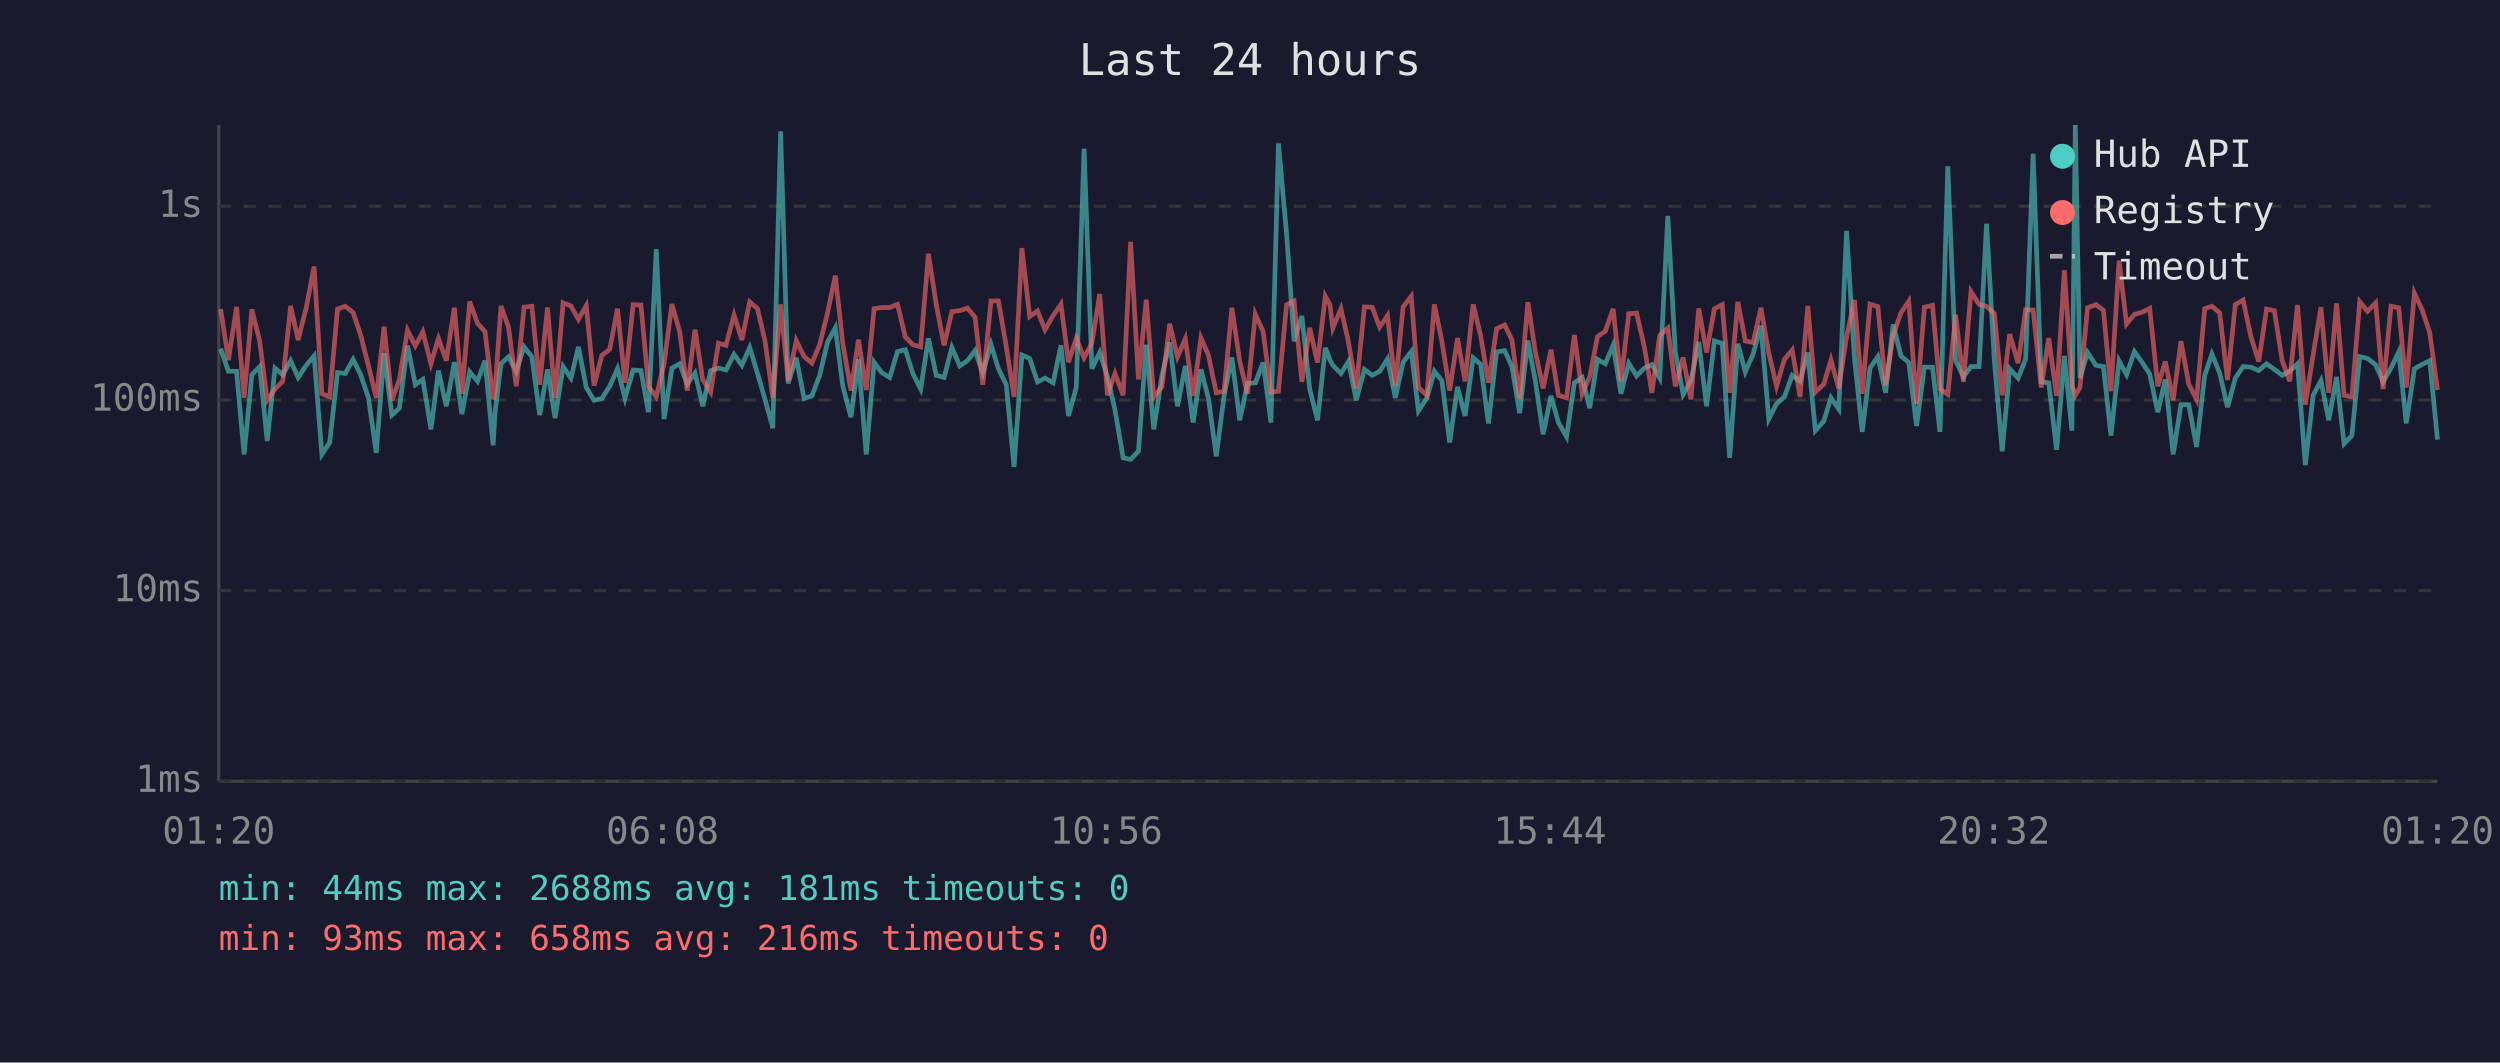
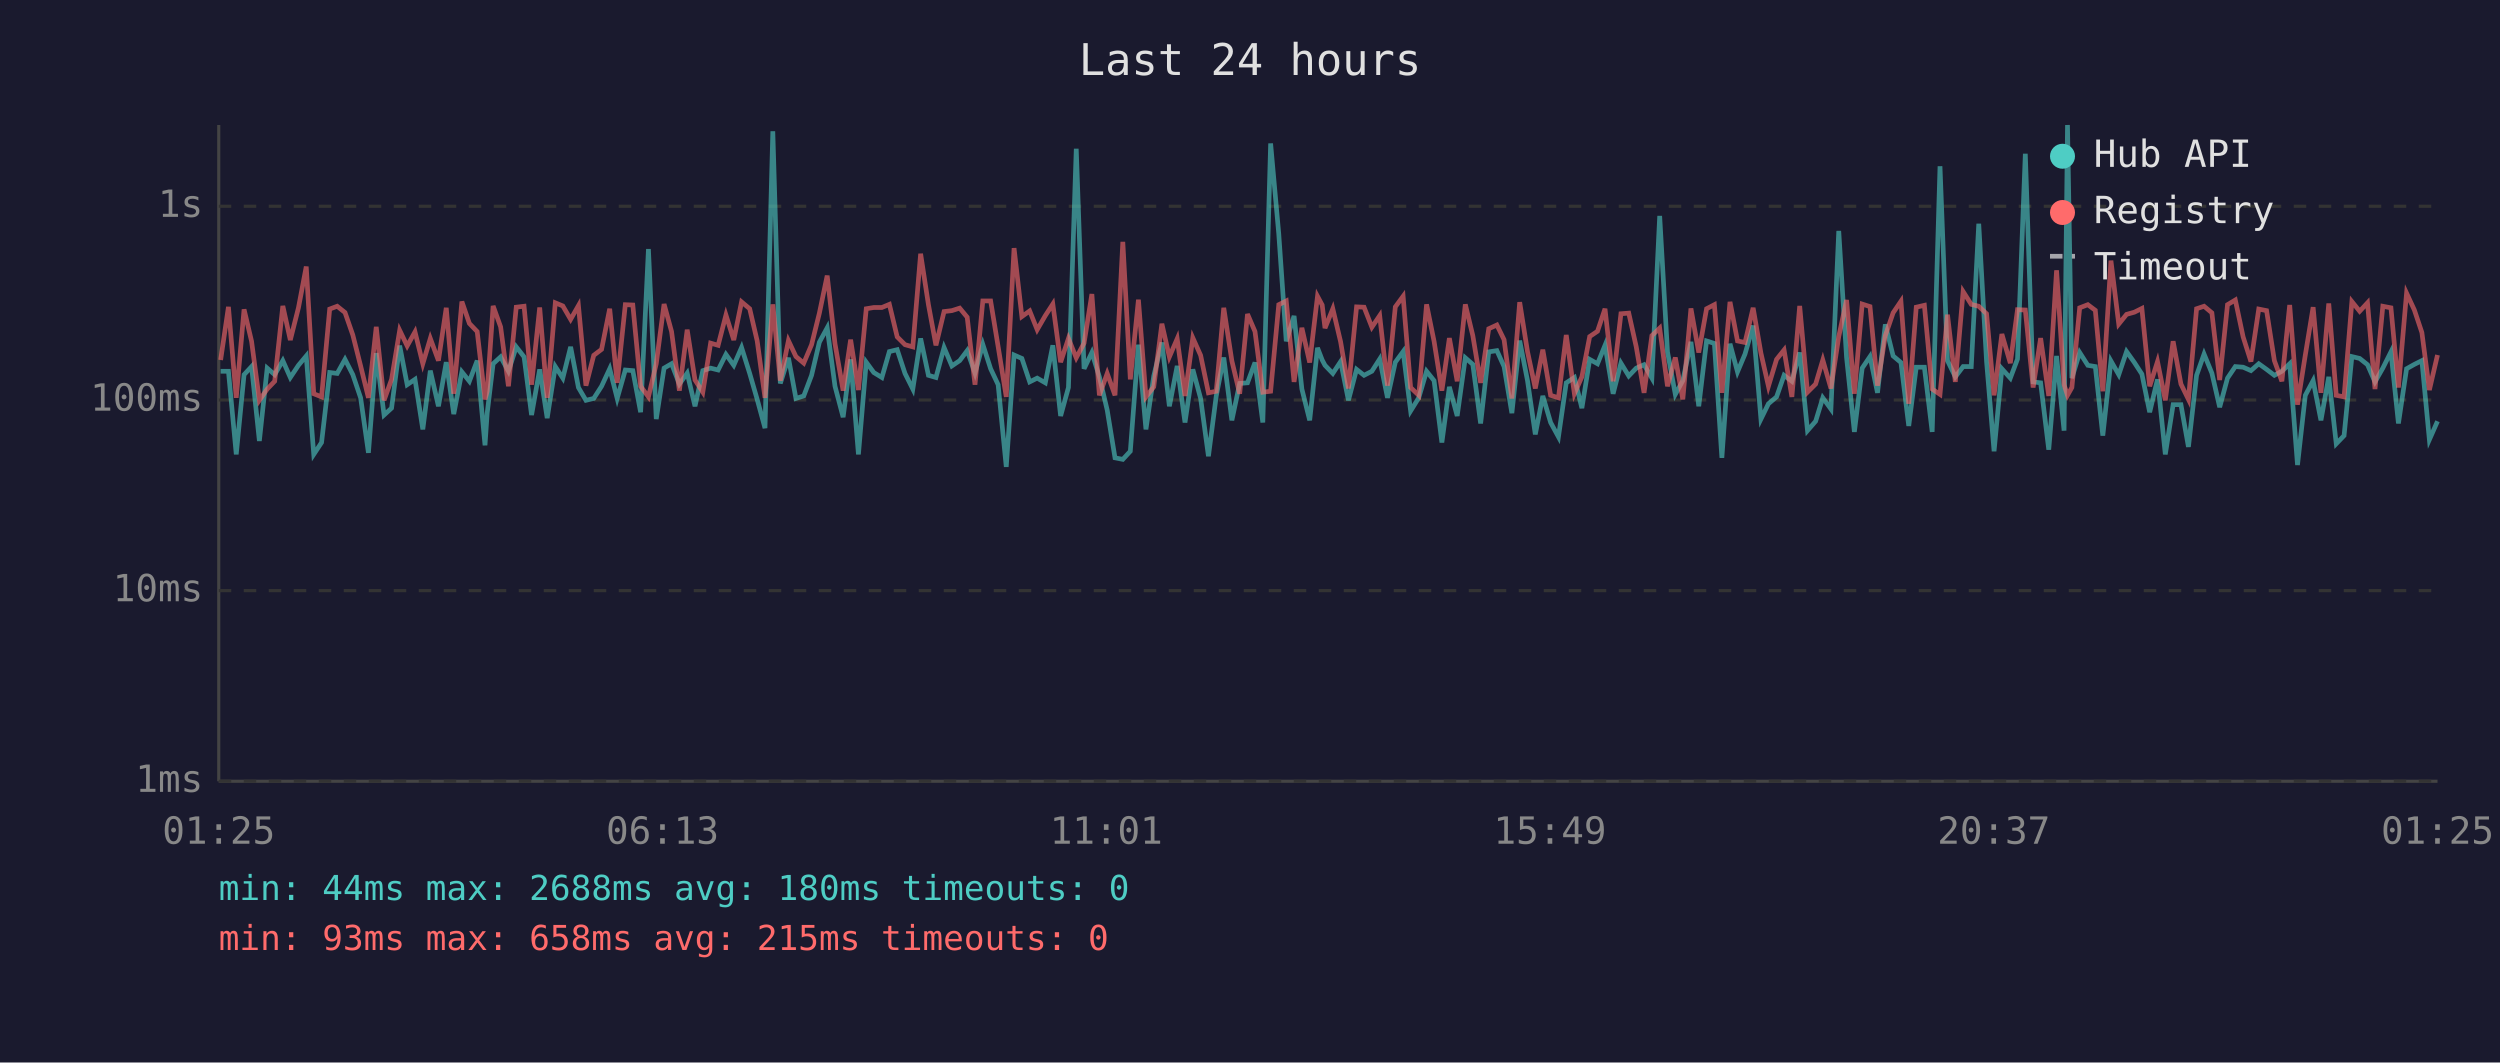
<svg xmlns="http://www.w3.org/2000/svg" viewBox="0 0 800 340" font-family="monospace" font-size="12">
  <rect width="800" height="340" fill="#1a1a2e" />
  <text x="400" y="24" fill="#e0e0e0" font-size="14" text-anchor="middle">Last 24 hours</text>
  <line x1="70" y1="40" x2="70" y2="250" stroke="#444" stroke-width="1" />
  <line x1="70" y1="250" x2="780" y2="250" stroke="#444" stroke-width="1" />
  <line x1="70" y1="250" x2="780" y2="250" stroke="#333" stroke-width="1" stroke-dasharray="4" />
  <text x="65" y="250" fill="#888" text-anchor="end" dominant-baseline="middle">1ms</text>
  <line x1="70" y1="189" x2="780" y2="189" stroke="#333" stroke-width="1" stroke-dasharray="4" />
  <text x="65" y="189" fill="#888" text-anchor="end" dominant-baseline="middle">10ms</text>
  <line x1="70" y1="128" x2="780" y2="128" stroke="#333" stroke-width="1" stroke-dasharray="4" />
  <text x="65" y="128" fill="#888" text-anchor="end" dominant-baseline="middle">100ms</text>
  <line x1="70" y1="66" x2="780" y2="66" stroke="#333" stroke-width="1" stroke-dasharray="4" />
  <text x="65" y="66" fill="#888" text-anchor="end" dominant-baseline="middle">1s</text>
-   <text x="70" y="270" fill="#888" text-anchor="middle">01:20</text>
-   <text x="212" y="270" fill="#888" text-anchor="middle">06:08</text>
-   <text x="354" y="270" fill="#888" text-anchor="middle">10:56</text>
-   <text x="496" y="270" fill="#888" text-anchor="middle">15:44</text>
-   <text x="638" y="270" fill="#888" text-anchor="middle">20:32</text>
-   <text x="780" y="270" fill="#888" text-anchor="middle">01:20</text>
-   <polyline points="70.6,111.6 73.1,118.8 75.7,118.8 78.1,145.4 80.6,119.9 83.1,117.3 85.5,141.1 88.0,117.8 90.5,119.9 93.0,115.4 95.4,120.8 98.0,116.9 100.5,113.9 103.0,145.4 105.5,141.6 108.0,119.2 110.5,119.5 113.0,115.0 115.4,119.9 117.9,127.3 120.4,144.9 122.9,113.0 125.4,132.8 127.8,130.6 130.4,110.6 132.9,123.1 135.3,121.4 137.9,137.4 140.3,118.6 142.8,130.0 145.4,115.9 147.8,132.5 150.3,119.0 152.8,122.0 155.2,115.4 157.8,142.5 158.4,132.2 160.3,116.4 162.7,114.2 165.2,118.8 167.7,111.0 170.2,114.2 172.7,132.8 175.2,118.2 177.6,133.8 180.2,117.3 182.7,121.0 185.1,111.0 187.6,124.0 190.1,128.1 192.6,127.5 195.1,123.6 197.6,118.0 200.0,127.5 202.6,118.4 205.1,118.6 207.5,131.9 210.0,79.7 212.5,134.1 215.0,117.8 217.5,116.4 219.9,122.9 222.4,119.4 224.9,130.0 227.4,118.6 229.9,117.8 232.3,118.4 234.9,113.4 237.4,116.9 239.9,111.2 242.4,119.5 244.8,127.8 247.3,137.0 249.8,42.0 252.2,122.7 254.8,114.5 257.3,127.5 259.8,126.7 262.3,120.1 264.8,109.5 267.3,104.9 269.7,123.6 272.3,133.5 274.7,115.0 277.2,145.4 279.7,115.9 282.1,119.2 284.7,120.8 287.2,112.5 289.7,111.9 292.1,119.5 294.6,124.5 297.1,108.3 299.6,120.1 302.1,120.8 304.6,111.2 307.1,117.1 309.6,115.4 312.0,112.2 314.5,119.4 317.1,110.2 319.5,118.0 322.0,123.1 324.5,149.4 327.0,113.6 329.5,114.7 332.0,122.2 334.4,121.0 337.0,122.5 339.5,110.5 341.9,133.1 344.4,124.0 346.9,47.6 349.4,118.0 351.9,112.8 354.4,120.6 356.8,131.2 359.4,146.5 361.8,147.0 364.3,144.4 366.8,110.3 369.2,137.4 371.8,120.3 374.3,109.6 376.8,130.0 379.3,117.1 381.8,135.2 384.3,118.2 386.7,127.5 389.2,146.0 391.7,126.7 394.2,114.4 396.7,134.5 399.2,122.7 401.7,122.5 404.2,116.0 406.7,135.2 409.1,45.9 411.7,74.8 414.1,109.2 416.6,101.1 419.1,124.5 421.6,134.5 424.1,111.3 425.6,115.2 426.5,116.9 429.1,119.5 431.5,115.7 434.0,128.1 436.6,118.2 439.1,120.1 441.5,118.8 444.0,114.9 446.5,127.3 449.0,115.9 451.6,112.5 453.9,131.5 456.6,127.3 459.0,118.8 461.4,121.8 463.9,141.6 466.4,123.8 468.8,133.1 471.4,114.5 473.8,116.6 476.3,135.5 478.9,112.6 481.5,112.2 483.8,117.3 486.3,132.2 488.9,109.0 491.3,121.8 493.8,139.0 496.3,126.7 498.7,135.2 501.3,139.8 503.8,122.5 506.3,120.8 508.7,130.6 511.2,115.0 513.7,116.4 516.2,110.5 518.7,126.0 521.2,116.2 523.7,120.3 526.2,117.8 528.6,116.7 531.1,121.0 533.7,69.1 536.1,112.6 538.6,126.2 541.1,121.8 543.6,109.4 546.1,130.0 548.6,109.1 551.1,109.9 553.5,146.5 556.1,110.0 558.5,119.0 561.0,113.3 563.5,104.2 566.0,134.1 568.5,129.2 571.0,127.0 573.5,120.1 576.0,122.0 578.5,112.8 580.9,137.8 583.6,134.8 585.9,127.3 588.4,130.9 590.9,73.9 593.4,114.4 595.9,138.2 598.4,117.8 600.9,114.1 603.4,125.7 605.8,103.8 608.3,113.9 610.8,116.0 613.3,136.3 615.8,117.5 618.4,117.5 620.8,138.2 623.3,53.2 625.8,115.4 628.3,120.6 630.7,117.3 633.3,117.3 635.7,71.6 638.2,115.7 640.7,144.4 643.1,118.0 645.8,121.0 648.2,114.9 650.6,49.2 653.2,122.2 655.6,122.5 658.1,143.9 660.6,113.9 663.0,137.8 664.1,40.0 665.6,121.0 668.0,112.8 670.7,116.9 673.1,117.3 675.5,139.4 678.1,115.5 680.5,119.9 683.0,112.5 685.5,116.0 687.9,119.7 690.5,131.9 692.9,121.4 695.4,145.4 697.9,129.5 700.4,129.5 702.9,143.0 705.5,120.1 707.8,113.3 710.3,119.4 712.8,130.3 715.3,121.0 717.8,117.3 720.3,117.5 722.8,118.6 725.3,116.4 727.8,118.2 730.3,120.1 732.7,118.8 735.2,116.4 737.7,148.8 740.2,126.5 742.7,121.8 745.2,134.5 747.7,120.6 750.1,142.0 752.6,139.4 755.1,114.1 757.6,114.7 760.2,116.7 762.6,122.2 765.1,117.8 767.6,112.6 770.0,135.5 772.6,118.0 775.1,116.6 777.5,115.4 780.0,140.7" fill="none" stroke="#4ecdc4" stroke-width="1.5" opacity="0.6" />
-   <polyline points="70.6,98.9 73.1,115.2 75.7,98.2 78.1,127.3 80.6,99.0 83.1,109.2 85.5,128.1 88.0,124.5 90.5,122.0 93.0,97.9 95.4,108.8 98.0,98.5 100.5,85.3 103.0,126.0 105.5,127.0 108.0,98.9 110.5,98.0 113.0,100.0 115.4,107.2 117.9,117.1 120.4,127.3 122.9,104.6 125.4,128.1 127.8,121.4 130.4,105.7 132.9,110.7 135.3,106.2 137.9,116.4 140.3,108.3 142.8,115.4 145.4,98.5 147.8,126.0 150.3,96.5 152.8,103.5 155.2,106.1 157.8,127.8 158.4,125.2 160.3,97.9 162.7,104.6 165.2,123.6 167.7,98.3 170.2,98.0 172.7,123.1 175.2,98.4 177.6,127.3 180.2,96.9 182.7,97.9 185.1,102.2 187.6,97.8 190.1,123.4 192.6,113.7 195.1,111.8 197.6,98.8 200.0,122.5 202.6,97.5 205.1,97.6 207.5,123.6 210.0,127.0 212.5,116.4 215.0,97.3 217.5,106.1 219.9,125.0 222.4,105.5 224.9,121.6 227.4,125.5 229.9,109.8 232.3,110.5 234.9,100.8 237.4,108.8 239.9,96.6 242.4,98.8 244.8,109.1 247.3,127.3 249.8,97.4 252.2,121.8 254.8,109.0 257.3,114.1 259.8,116.2 262.3,110.3 264.8,100.2 267.3,88.2 269.7,110.0 272.3,125.0 274.7,108.7 277.2,124.8 279.7,98.8 282.1,98.4 284.7,98.4 287.2,97.4 289.7,107.8 292.1,110.3 294.6,111.0 297.1,81.2 299.6,97.5 302.1,110.5 304.6,99.7 307.1,99.4 309.6,98.6 312.0,101.5 314.5,123.1 317.1,96.3 319.5,96.3 322.0,110.9 324.5,127.0 327.0,79.4 329.5,101.3 332.0,99.5 334.4,105.5 337.0,101.0 339.5,97.3 341.9,115.9 344.4,108.3 346.9,114.5 349.4,109.8 351.9,94.1 354.4,126.5 356.8,119.5 359.4,126.5 361.8,77.4 364.3,121.4 366.8,95.9 369.2,127.0 371.8,123.8 374.3,103.6 376.8,114.2 379.3,108.4 381.8,126.7 384.3,108.1 386.7,113.7 389.2,125.7 391.7,125.2 394.2,98.5 396.7,115.5 399.2,126.0 401.7,100.5 404.2,106.1 406.7,125.5 409.1,125.2 411.7,97.5 414.1,96.3 416.6,122.2 419.1,104.9 421.6,116.0 424.1,94.8 425.6,97.6 426.5,105.0 429.1,98.8 431.5,109.4 434.0,124.3 436.6,98.2 439.1,98.3 441.5,104.7 444.0,101.0 446.5,123.4 449.0,98.2 451.6,94.8 453.9,124.0 456.6,126.5 459.0,97.4 461.4,109.2 463.9,125.0 466.4,108.2 468.8,122.0 471.4,97.4 473.8,107.4 476.3,122.5 478.9,105.2 481.5,104.0 483.8,108.7 486.3,127.5 488.9,96.7 491.3,112.5 493.8,124.3 496.3,111.9 498.7,126.5 501.3,127.3 503.8,107.2 506.3,126.0 508.7,120.6 511.2,107.7 513.7,106.0 516.2,98.8 518.7,122.0 521.2,100.4 523.7,100.2 526.2,111.0 528.6,125.7 531.1,107.4 533.7,105.0 536.1,123.6 538.6,114.4 541.1,127.8 543.6,98.7 546.1,112.8 548.6,98.8 551.1,97.5 553.5,125.7 556.1,96.6 558.5,109.1 561.0,109.6 563.5,98.5 566.0,113.0 568.5,123.6 571.0,115.0 573.5,112.0 576.0,127.0 578.5,97.9 580.9,125.5 583.6,122.9 585.9,115.2 588.4,124.3 590.9,107.7 593.4,96.0 595.9,126.0 598.4,97.3 600.9,98.1 603.4,123.4 605.8,107.4 608.3,100.1 610.8,96.4 613.3,129.2 615.8,98.3 618.4,97.7 620.8,124.5 623.3,126.2 625.8,100.7 628.3,122.2 630.7,93.3 633.3,97.4 635.7,98.0 638.2,100.4 640.7,126.5 643.1,106.9 645.8,116.2 648.2,99.1 650.6,99.2 653.2,124.0 655.6,108.2 658.1,126.7 660.6,86.5 663.0,123.1 664.1,126.5 665.6,124.0 668.0,98.5 670.7,97.5 673.1,99.3 675.5,125.2 678.1,83.4 680.5,103.7 683.0,100.6 685.5,99.9 687.9,98.7 690.5,123.6 692.9,115.7 695.4,128.1 697.9,109.2 700.4,122.9 702.9,127.8 705.5,98.8 707.8,98.0 710.3,100.1 712.8,121.6 715.3,97.5 717.8,96.0 720.3,107.8 722.8,115.7 725.3,98.9 727.8,99.4 730.3,115.4 732.7,122.0 735.2,97.6 737.7,129.5 740.2,113.6 742.7,98.3 745.2,125.7 747.7,97.1 750.1,126.5 752.6,127.0 755.1,96.5 757.6,99.6 760.2,96.9 762.6,124.5 765.1,98.0 767.6,98.5 770.0,124.0 772.6,93.8 775.1,99.2 777.5,106.4 780.0,124.8" fill="none" stroke="#ff6b6b" stroke-width="1.5" opacity="0.6" />
+   <text x="70" y="270" fill="#888" text-anchor="middle">01:25</text>
+   <text x="212" y="270" fill="#888" text-anchor="middle">06:13</text>
+   <text x="354" y="270" fill="#888" text-anchor="middle">11:01</text>
+   <text x="496" y="270" fill="#888" text-anchor="middle">15:49</text>
+   <text x="638" y="270" fill="#888" text-anchor="middle">20:37</text>
+   <text x="780" y="270" fill="#888" text-anchor="middle">01:25</text>
+   <polyline points="70.6,118.8 73.1,118.8 75.6,145.4 78.1,119.9 80.5,117.3 83.0,141.1 85.5,117.8 87.9,119.9 90.5,115.4 92.9,120.8 95.5,116.9 98.0,113.9 100.4,145.4 102.9,141.6 105.5,119.2 107.9,119.5 110.4,115.0 112.9,119.9 115.4,127.3 117.9,144.9 120.4,113.0 122.9,132.8 125.3,130.6 127.9,110.6 130.3,123.1 132.8,121.4 135.3,137.4 137.7,118.6 140.3,130.0 142.8,115.9 145.2,132.5 147.8,119.0 150.2,122.0 152.7,115.4 155.2,142.5 155.9,132.2 157.8,116.4 160.2,114.2 162.7,118.8 165.2,111.0 167.7,114.2 170.1,132.8 172.7,118.2 175.1,133.8 177.7,117.3 180.1,121.0 182.6,111.0 185.1,124.0 187.5,128.1 190.0,127.5 192.5,123.6 195.1,118.0 197.5,127.5 200.1,118.4 202.5,118.6 205.0,131.9 207.5,79.7 210.0,134.1 212.5,117.8 214.9,116.4 217.4,122.9 219.9,119.4 222.4,130.0 224.9,118.6 227.4,117.8 229.8,118.4 232.3,113.4 234.8,116.9 237.3,111.2 239.9,119.5 242.3,127.8 244.8,137.0 247.3,42.0 249.7,122.7 252.3,114.5 254.7,127.5 257.2,126.7 259.7,120.1 262.2,109.5 264.7,104.9 267.2,123.6 269.8,133.5 272.2,115.0 274.7,145.4 277.2,115.9 279.6,119.2 282.2,120.8 284.6,112.5 287.1,111.9 289.6,119.5 292.1,124.5 294.6,108.3 297.1,120.1 299.5,120.8 302.1,111.2 304.6,117.1 307.1,115.4 309.5,112.2 312.0,119.4 314.5,110.2 317.0,118.0 319.4,123.1 322.0,149.4 324.5,113.6 327.0,114.7 329.5,122.2 331.9,121.0 334.5,122.5 336.9,110.5 339.4,133.1 341.9,124.0 344.4,47.6 346.9,118.0 349.4,112.8 351.8,120.6 354.3,131.2 356.8,146.5 359.3,147.0 361.7,144.4 364.3,110.3 366.7,137.4 369.2,120.3 371.8,109.6 374.2,130.0 376.7,117.1 379.2,135.2 381.7,118.2 384.2,127.5 386.7,146.0 389.2,126.7 391.6,114.4 394.2,134.5 396.7,122.7 399.2,122.5 401.6,116.0 404.1,135.2 406.6,45.9 409.2,74.8 411.6,109.2 414.1,101.1 416.6,124.5 419.1,134.5 421.6,111.3 423.1,115.2 424.0,116.9 426.5,119.5 429.0,115.7 431.5,128.1 434.1,118.2 436.5,120.1 439.0,118.8 441.5,114.9 444.0,127.3 446.5,115.9 449.0,112.5 451.4,131.5 454.0,127.3 456.5,118.8 458.9,121.8 461.4,141.6 463.8,123.8 466.3,133.1 468.9,114.5 471.3,116.6 473.8,135.5 476.4,112.6 479.0,112.2 481.3,117.3 483.8,132.2 486.3,109.0 488.8,121.8 491.3,139.0 493.7,126.7 496.2,135.2 498.7,139.8 501.2,122.5 503.8,120.8 506.2,130.6 508.7,115.0 511.2,116.4 513.6,110.5 516.2,126.0 518.7,116.2 521.2,120.3 523.6,117.8 526.1,116.7 528.6,121.0 531.1,69.1 533.6,112.6 536.1,126.2 538.5,121.8 541.1,109.4 543.6,130.0 546.1,109.1 548.6,109.9 551.0,146.5 553.6,110.0 556.0,119.0 558.4,113.3 561.0,104.2 563.5,134.1 565.9,129.2 568.5,127.0 570.9,120.1 573.4,122.0 575.9,112.8 578.4,137.8 581.0,134.8 583.3,127.3 585.9,130.9 588.4,73.9 590.9,114.4 593.4,138.2 595.9,117.8 598.4,114.1 600.8,125.7 603.3,103.8 605.8,113.9 608.3,116.0 610.8,136.3 613.2,117.5 615.8,117.5 618.3,138.2 620.8,53.2 623.2,115.4 625.7,120.6 628.2,117.3 630.8,117.3 633.2,71.6 635.7,115.7 638.1,144.4 640.6,118.0 643.3,121.0 645.6,114.9 648.1,49.2 650.6,122.2 653.0,122.5 655.6,143.9 658.1,113.9 660.5,137.8 661.6,40.0 663.0,121.0 665.5,112.8 668.1,116.9 670.5,117.3 672.9,139.4 675.5,115.5 678.0,119.9 680.5,112.5 683.0,116.0 685.4,119.7 687.9,131.9 690.4,121.4 692.9,145.4 695.4,129.5 697.9,129.5 700.3,143.0 702.9,120.1 705.3,113.3 707.8,119.4 710.3,130.3 712.8,121.0 715.3,117.3 717.8,117.5 720.3,118.6 722.8,116.4 725.3,118.2 727.8,120.1 730.2,118.8 732.7,116.4 735.2,148.8 737.7,126.5 740.2,121.8 742.7,134.5 745.2,120.6 747.6,142.0 750.1,139.4 752.6,114.1 755.1,114.7 757.6,116.7 760.0,122.2 762.5,117.8 765.1,112.6 767.5,135.5 770.1,118.0 772.6,116.6 775.0,115.4 777.4,140.7 780.0,134.8" fill="none" stroke="#4ecdc4" stroke-width="1.5" opacity="0.6" />
+   <polyline points="70.6,115.2 73.1,98.2 75.6,127.3 78.1,99.0 80.5,109.2 83.0,128.1 85.5,124.5 87.9,122.0 90.5,97.9 92.9,108.8 95.5,98.5 98.0,85.3 100.4,126.0 102.9,127.0 105.5,98.9 107.9,98.0 110.4,100.0 112.9,107.2 115.4,117.1 117.9,127.3 120.4,104.6 122.9,128.1 125.3,121.4 127.9,105.7 130.3,110.7 132.8,106.2 135.3,116.4 137.7,108.3 140.3,115.4 142.8,98.5 145.2,126.0 147.8,96.5 150.2,103.5 152.7,106.1 155.2,127.8 155.9,125.2 157.8,97.9 160.2,104.6 162.7,123.6 165.2,98.3 167.7,98.0 170.1,123.1 172.7,98.4 175.1,127.3 177.7,96.9 180.1,97.9 182.6,102.2 185.1,97.8 187.5,123.4 190.0,113.7 192.5,111.8 195.1,98.8 197.5,122.5 200.1,97.5 202.5,97.6 205.0,123.6 207.5,127.0 210.0,116.4 212.5,97.3 214.9,106.1 217.4,125.0 219.9,105.5 222.4,121.6 224.9,125.5 227.4,109.8 229.8,110.5 232.3,100.8 234.8,108.8 237.3,96.6 239.9,98.8 242.3,109.1 244.8,127.3 247.3,97.4 249.7,121.8 252.3,109.0 254.7,114.1 257.2,116.2 259.7,110.3 262.2,100.2 264.7,88.2 267.2,110.0 269.8,125.0 272.2,108.7 274.7,124.8 277.2,98.8 279.6,98.4 282.2,98.4 284.6,97.4 287.1,107.8 289.6,110.3 292.1,111.0 294.6,81.2 297.1,97.5 299.5,110.5 302.1,99.7 304.6,99.4 307.1,98.6 309.5,101.5 312.0,123.1 314.5,96.3 317.0,96.3 319.4,110.9 322.0,127.0 324.5,79.4 327.0,101.3 329.5,99.5 331.9,105.5 334.5,101.0 336.9,97.3 339.4,115.9 341.9,108.3 344.4,114.5 346.9,109.8 349.4,94.1 351.8,126.5 354.3,119.5 356.8,126.5 359.3,77.4 361.7,121.4 364.3,95.9 366.7,127.0 369.2,123.8 371.8,103.6 374.2,114.2 376.7,108.4 379.2,126.7 381.7,108.1 384.2,113.7 386.7,125.7 389.2,125.2 391.6,98.5 394.2,115.5 396.7,126.0 399.2,100.5 401.6,106.1 404.1,125.5 406.6,125.2 409.2,97.5 411.6,96.3 414.1,122.2 416.6,104.9 419.1,116.0 421.6,94.8 423.1,97.6 424.0,105.0 426.5,98.8 429.0,109.4 431.5,124.3 434.1,98.2 436.5,98.3 439.0,104.7 441.5,101.0 444.0,123.4 446.5,98.2 449.0,94.8 451.4,124.0 454.0,126.5 456.5,97.4 458.9,109.2 461.4,125.0 463.8,108.2 466.3,122.0 468.9,97.4 471.3,107.4 473.8,122.5 476.4,105.2 479.0,104.0 481.3,108.7 483.8,127.5 486.3,96.7 488.8,112.5 491.3,124.3 493.7,111.9 496.2,126.5 498.7,127.3 501.2,107.2 503.8,126.0 506.2,120.6 508.7,107.7 511.2,106.0 513.6,98.8 516.2,122.0 518.7,100.4 521.2,100.2 523.6,111.0 526.1,125.7 528.6,107.4 531.1,105.0 533.6,123.6 536.1,114.4 538.5,127.8 541.1,98.7 543.6,112.8 546.1,98.8 548.6,97.5 551.0,125.7 553.6,96.6 556.0,109.1 558.4,109.6 561.0,98.5 563.5,113.0 565.9,123.6 568.5,115.0 570.9,112.0 573.4,127.0 575.9,97.9 578.4,125.5 581.0,122.9 583.3,115.2 585.9,124.3 588.4,107.7 590.9,96.0 593.4,126.0 595.9,97.3 598.4,98.1 600.8,123.4 603.3,107.4 605.8,100.1 608.3,96.4 610.8,129.2 613.2,98.3 615.8,97.7 618.3,124.5 620.8,126.2 623.2,100.7 625.7,122.2 628.2,93.3 630.8,97.4 633.2,98.0 635.7,100.4 638.1,126.5 640.6,106.9 643.3,116.2 645.6,99.1 648.1,99.2 650.6,124.0 653.0,108.2 655.6,126.7 658.1,86.5 660.5,123.1 661.6,126.5 663.0,124.0 665.5,98.5 668.1,97.5 670.5,99.3 672.9,125.2 675.5,83.4 678.0,103.7 680.5,100.6 683.0,99.9 685.4,98.7 687.9,123.6 690.4,115.7 692.9,128.1 695.4,109.2 697.9,122.9 700.3,127.8 702.9,98.8 705.3,98.0 707.8,100.1 710.3,121.6 712.8,97.5 715.3,96.0 717.8,107.8 720.3,115.7 722.8,98.9 725.3,99.4 727.8,115.4 730.2,122.0 732.7,97.6 735.2,129.5 737.7,113.6 740.2,98.3 742.7,125.7 745.2,97.1 747.6,126.5 750.1,127.0 752.6,96.5 755.1,99.6 757.6,96.9 760.0,124.5 762.5,98.0 765.1,98.5 767.5,124.0 770.1,93.8 772.6,99.2 775.0,106.4 777.4,124.8 780.0,113.6" fill="none" stroke="#ff6b6b" stroke-width="1.5" opacity="0.6" />
  <circle cx="660" cy="50" r="4" fill="#4ecdc4" />
  <text x="670" y="50" fill="#e0e0e0" dominant-baseline="middle">Hub API</text>
  <circle cx="660" cy="68" r="4" fill="#ff6b6b" />
  <text x="670" y="68" fill="#e0e0e0" dominant-baseline="middle">Registry</text>
  <line x1="656" y1="82" x2="664" y2="82" stroke="#e0e0e0" stroke-width="1.5" stroke-dasharray="4,3" opacity="0.7" />
  <text x="670" y="86" fill="#e0e0e0" dominant-baseline="middle">Timeout</text>
-   <text x="70" y="288" fill="#4ecdc4" font-size="11">min: 44ms  max: 2688ms  avg: 181ms  timeouts: 0</text>
-   <text x="70" y="304" fill="#ff6b6b" font-size="11">min: 93ms  max: 658ms  avg: 216ms  timeouts: 0</text>
+   <text x="70" y="288" fill="#4ecdc4" font-size="11">min: 44ms  max: 2688ms  avg: 180ms  timeouts: 0</text>
+   <text x="70" y="304" fill="#ff6b6b" font-size="11">min: 93ms  max: 658ms  avg: 215ms  timeouts: 0</text>
</svg>
